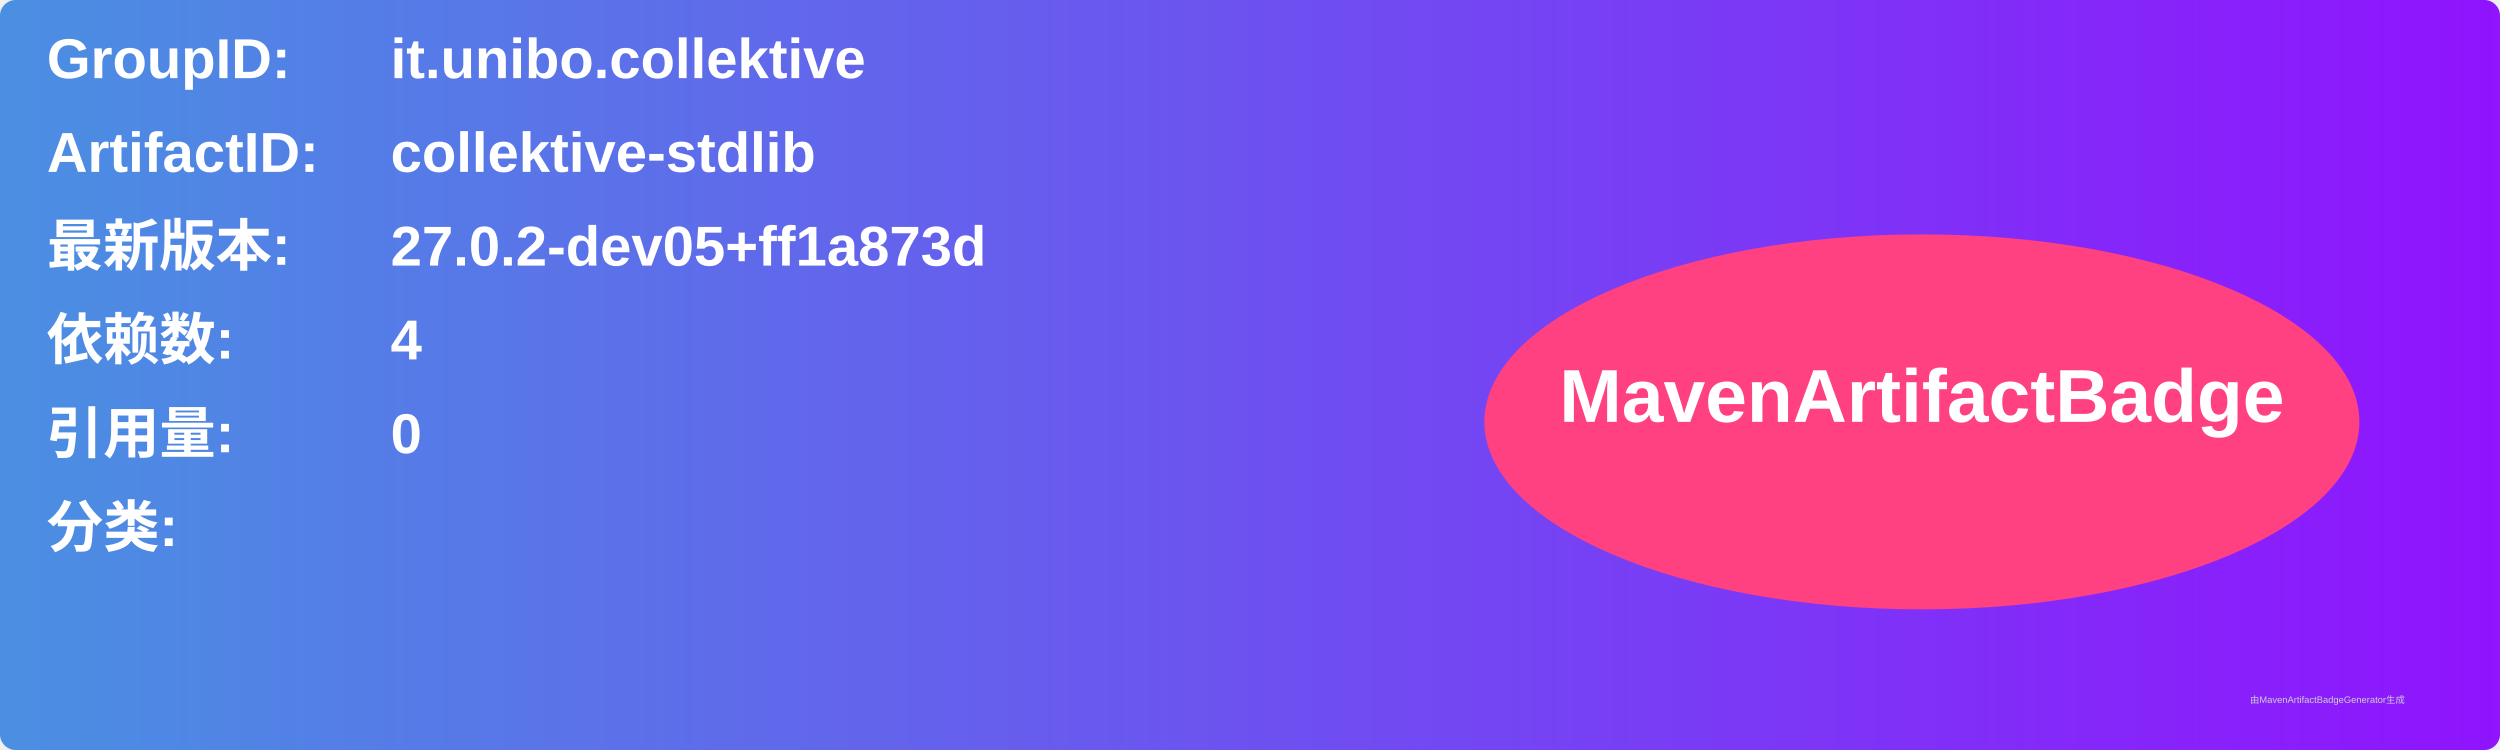
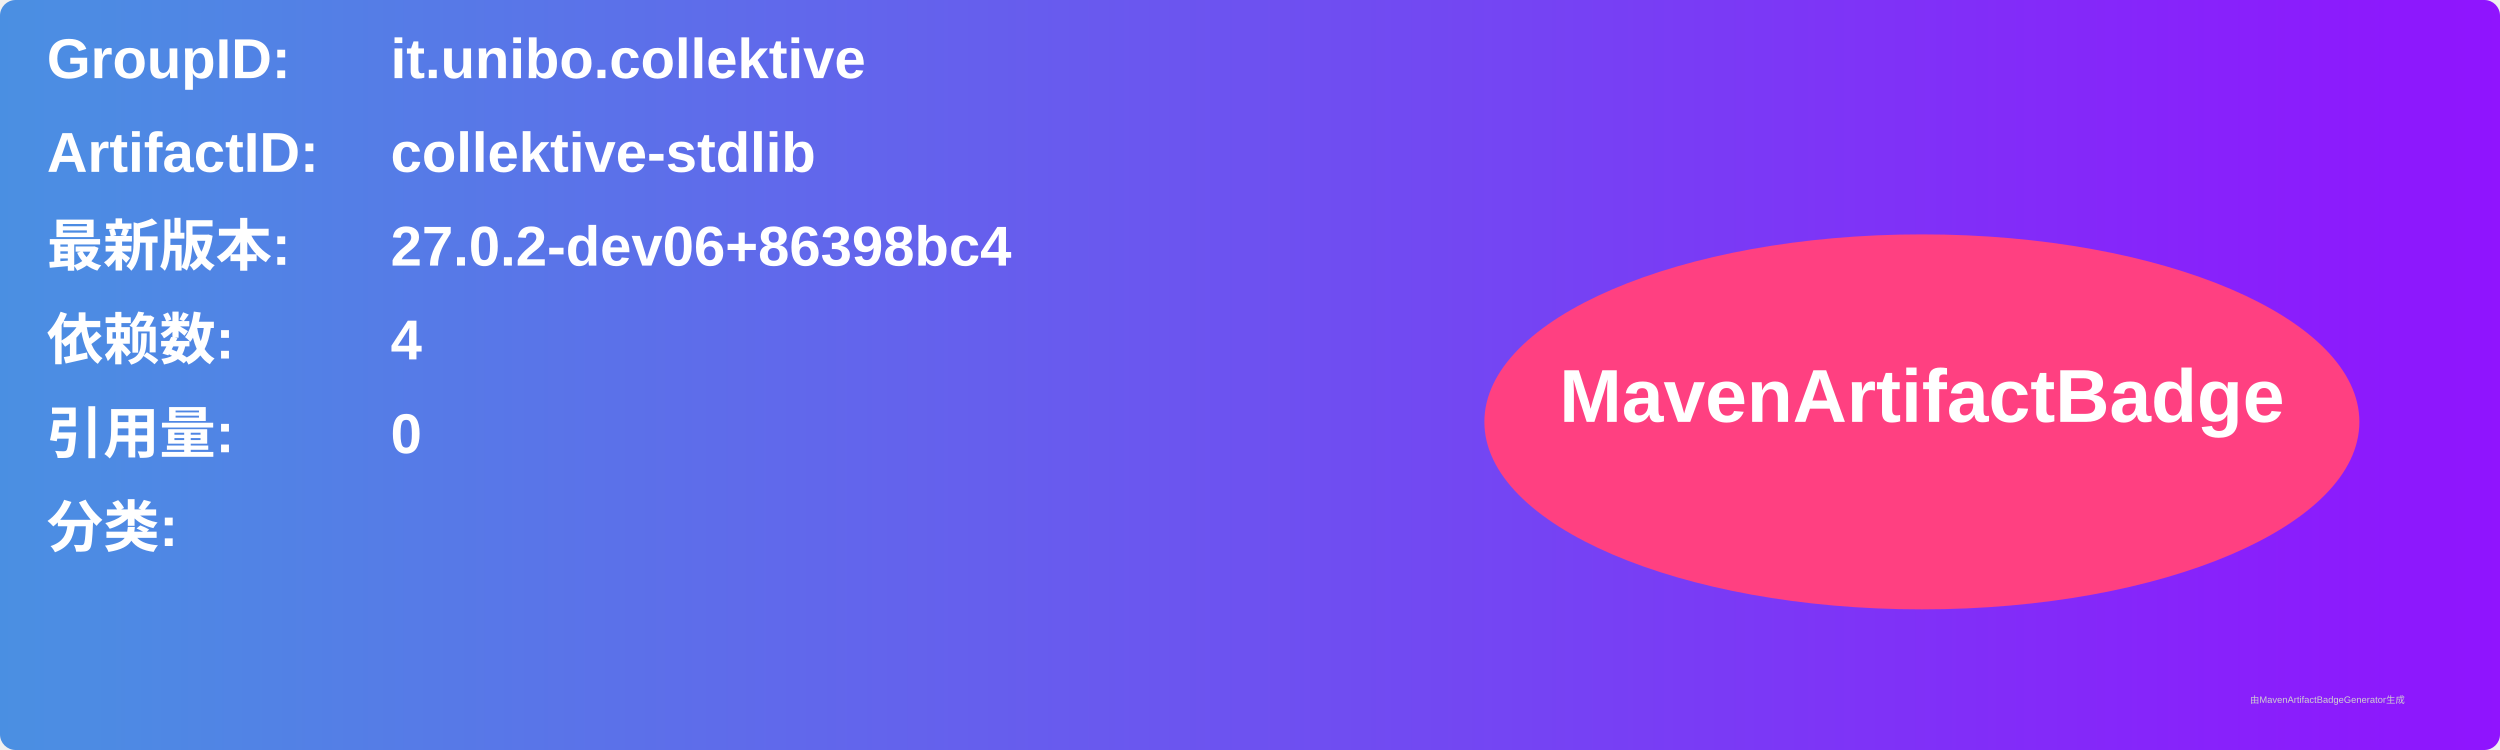
<svg xmlns="http://www.w3.org/2000/svg" width="800" height="240" viewBox="0 0 800 240">
  <linearGradient id="grad" x1="0%" y1="0%" x2="100%" y2="0%">
    <stop offset="0%" stop-color="#4a90e2" />
    <stop offset="100%" stop-color="#9013fe" />
  </linearGradient>
  <rect width="100%" height="100%" rx="5" ry="5" fill="url(#grad)" />
  <g transform="translate(15, 15)">
    <text x="0" y="10" font-family="Arial" font-size="18" fill="white" font-weight="bold" width="260">GroupID:</text>
    <text x="110" y="10" font-family="Arial" font-size="18" fill="white" font-weight="bold" width="460">it.unibo.collektive</text>
    <text x="0" y="40" font-family="Arial" font-size="18" fill="white" font-weight="bold" width="260">ArtifactID:</text>
    <text x="110" y="40" font-family="Arial" font-size="18" fill="white" font-weight="bold" width="460">collektive-stdlib</text>
    <text x="0" y="70" font-family="Arial" font-size="18" fill="white" font-weight="bold">最新版本:</text>
    <text x="110" y="70" font-family="Arial" font-size="18" fill="white" font-weight="bold">
-       <tspan font-weight="bold">27.0.2-dev05+ff1a873d</tspan>
+       <tspan font-weight="bold">27.0.2-dev06+86398bc4</tspan>
    </text>
    <text x="0" y="100" font-family="Arial" font-size="18" fill="white" font-weight="bold">依赖数: </text>
    <text x="110" y="100" font-family="Arial" font-size="18" fill="white">
      <tspan font-weight="bold">4</tspan>
    </text>
    <text x="0" y="130" font-family="Arial" font-size="18" fill="white" font-weight="bold">引用量: </text>
    <text x="110" y="130" font-family="Arial" font-size="18" fill="white">
      <tspan font-weight="bold">0</tspan>
    </text>
    <text x="0" y="160" font-family="Arial" font-size="18" fill="white" font-weight="bold">分类:</text>
    <text x="10" y="190" font-family="Arial" font-size="10" fill="white">
      <tspan font-weight="bold" />
    </text>
    <ellipse cx="600" cy="120" rx="140" ry="60" fill="#ff4081" />
    <text x="600" y="120" text-anchor="middle" font-family="Arial" font-size="24" fill="white" font-weight="bold">MavenArtifactBadge</text>
  </g>
  <text x="720" y="225" font-family="Arial" font-size="3" fill="#d0d0d0">由MavenArtifactBadgeGenerator生成</text>
</svg>
